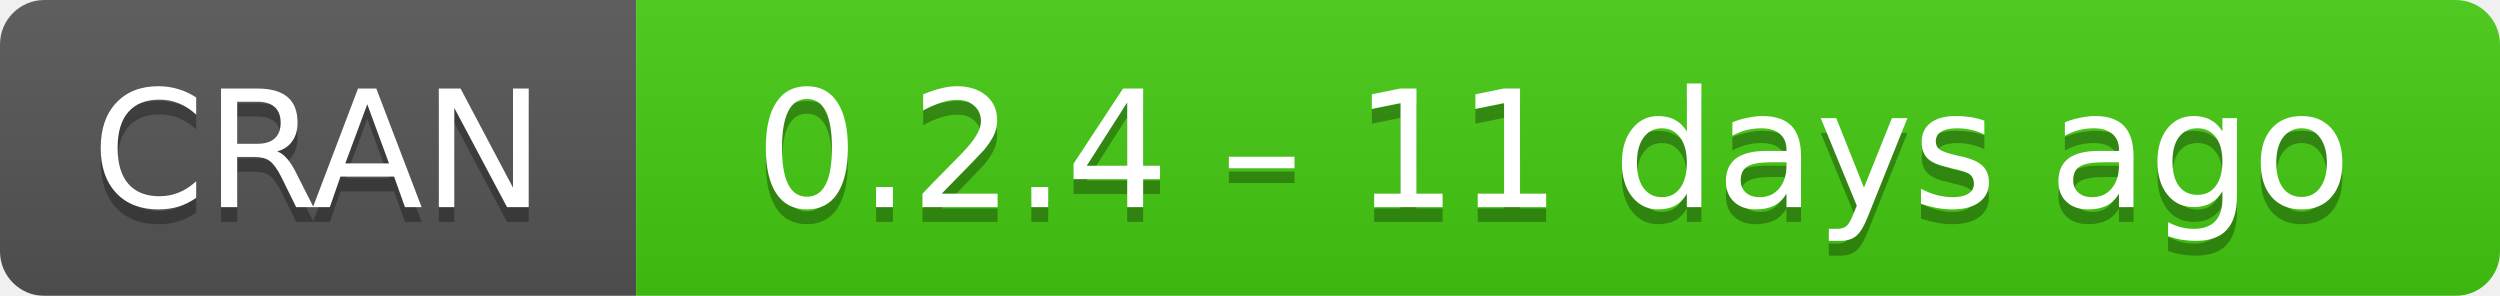
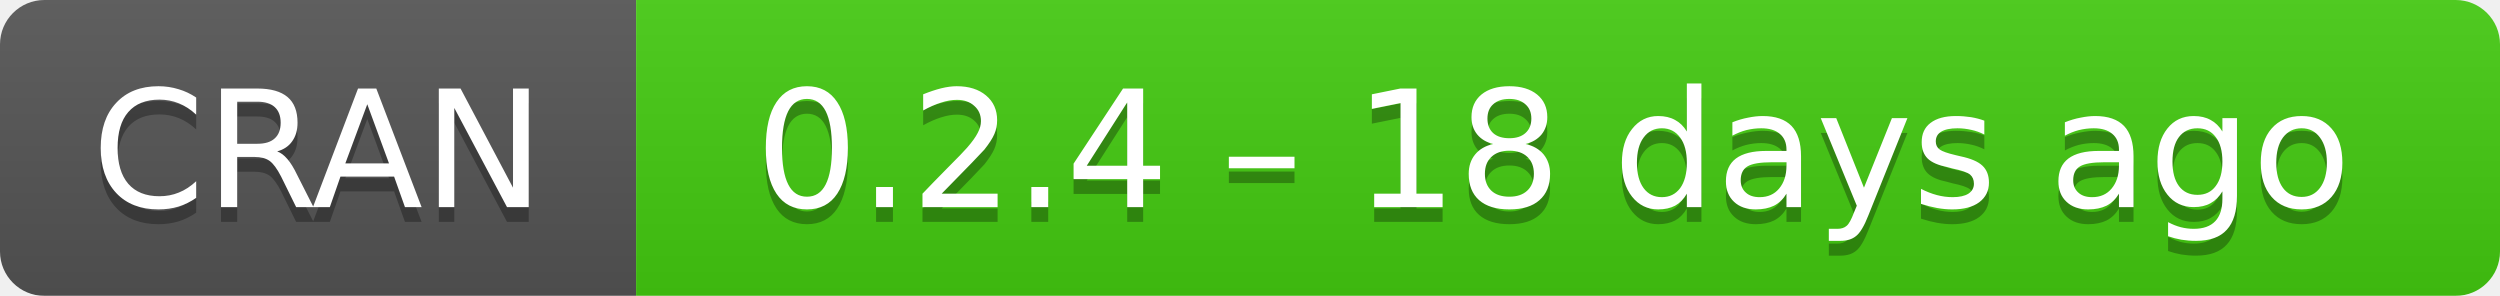
- <svg xmlns="http://www.w3.org/2000/svg" width="169" height="20" aria-label="CRAN 0.2.4 – 11 days ago">
+ <svg xmlns="http://www.w3.org/2000/svg" width="169" height="20" aria-label="CRAN 0.2.4 – 18 days ago">
  <linearGradient id="b" x2="0" y2="100%">
    <stop offset="0" stop-color="#bbb" stop-opacity=".1" />
    <stop offset="1" stop-opacity=".1" />
  </linearGradient>
  <mask id="a">
    <rect width="169" height="20" rx="3" fill="#fff" />
  </mask>
  <g mask="url(#a)">
    <path fill="#555" d="M0 0h43v20H0z" />
    <path fill="#4c1" d="M43 0h147v20H43z" />
    <path fill="url(#b)" d="M0 0h169v20H0z" />
  </g>
  <g fill="#fff" text-anchor="middle" font-family="DejaVu Sans,Verdana,Geneva,sans-serif" font-size="11">
    <text x="21.5" y="15" fill="#010101" fill-opacity=".3">
      CRAN
    </text>
    <text x="21.5" y="14">
      CRAN
    </text>
    <text x="105" y="15" fill="#010101" fill-opacity=".3">
-       0.2.4 – 11 days ago
+       0.2.4 – 18 days ago
    </text>
    <text x="105" y="14">
-       0.2.4 – 11 days ago
+       0.2.4 – 18 days ago
    </text>
  </g>
</svg>
